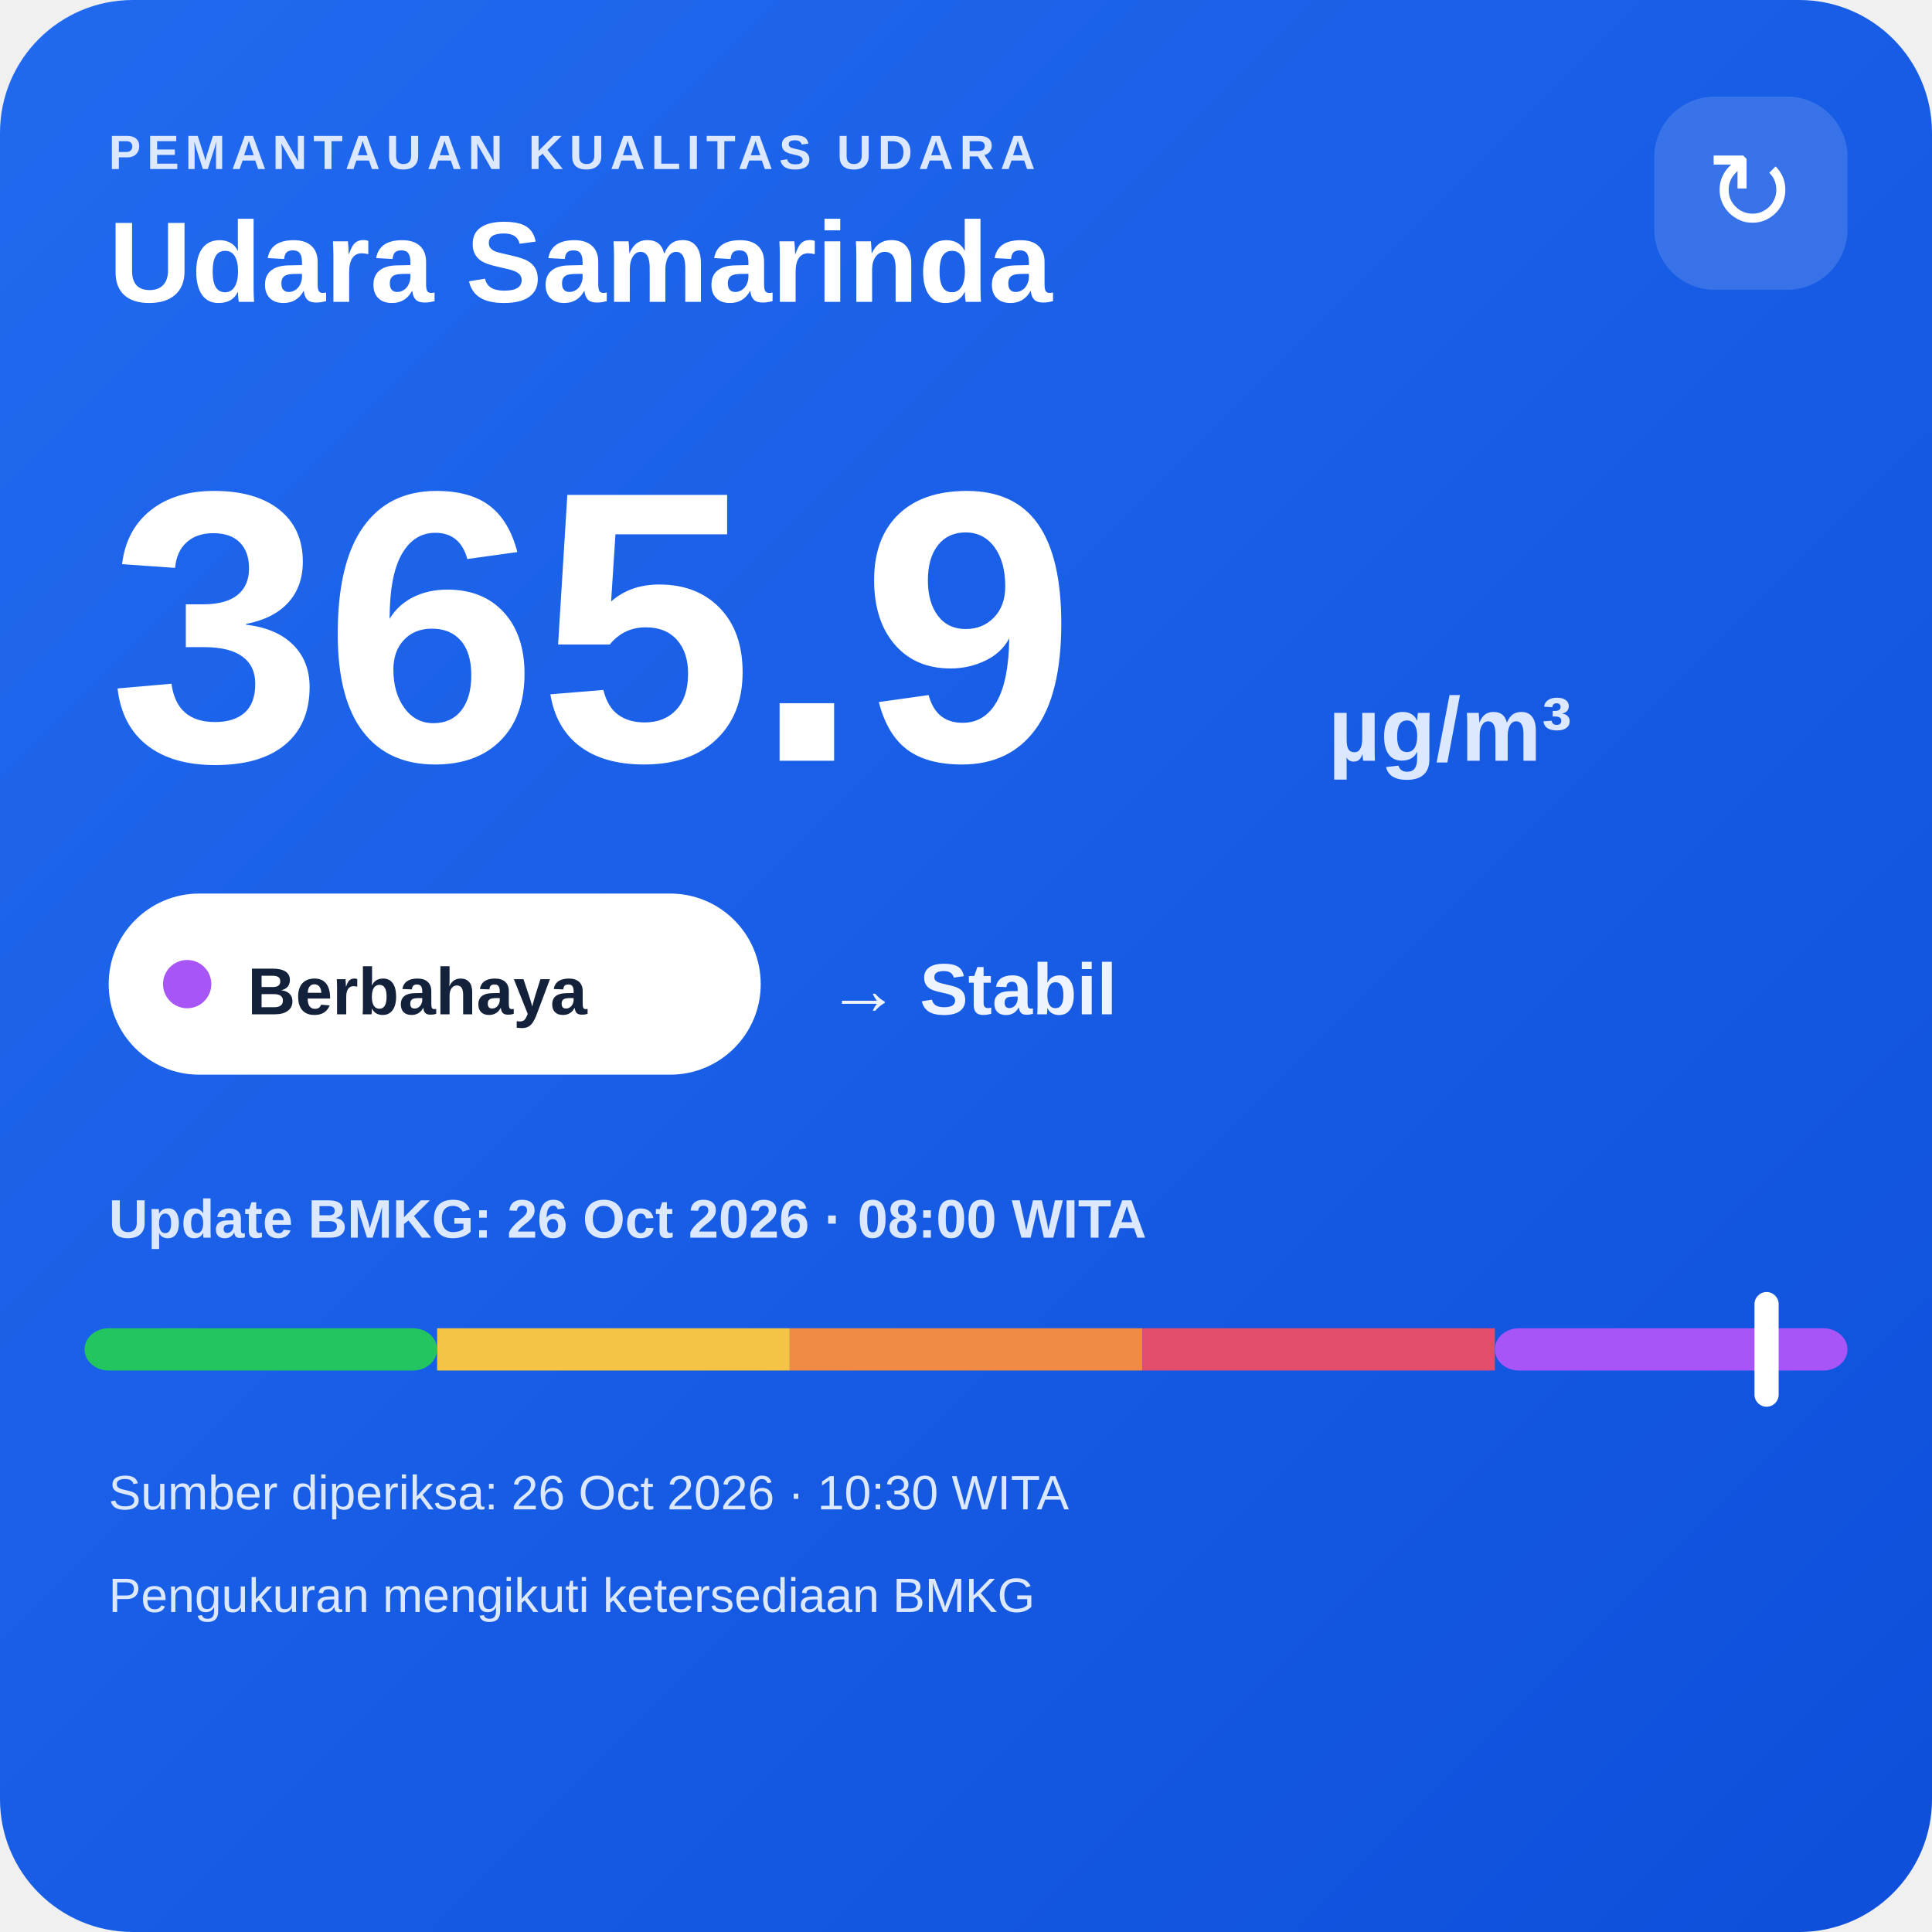
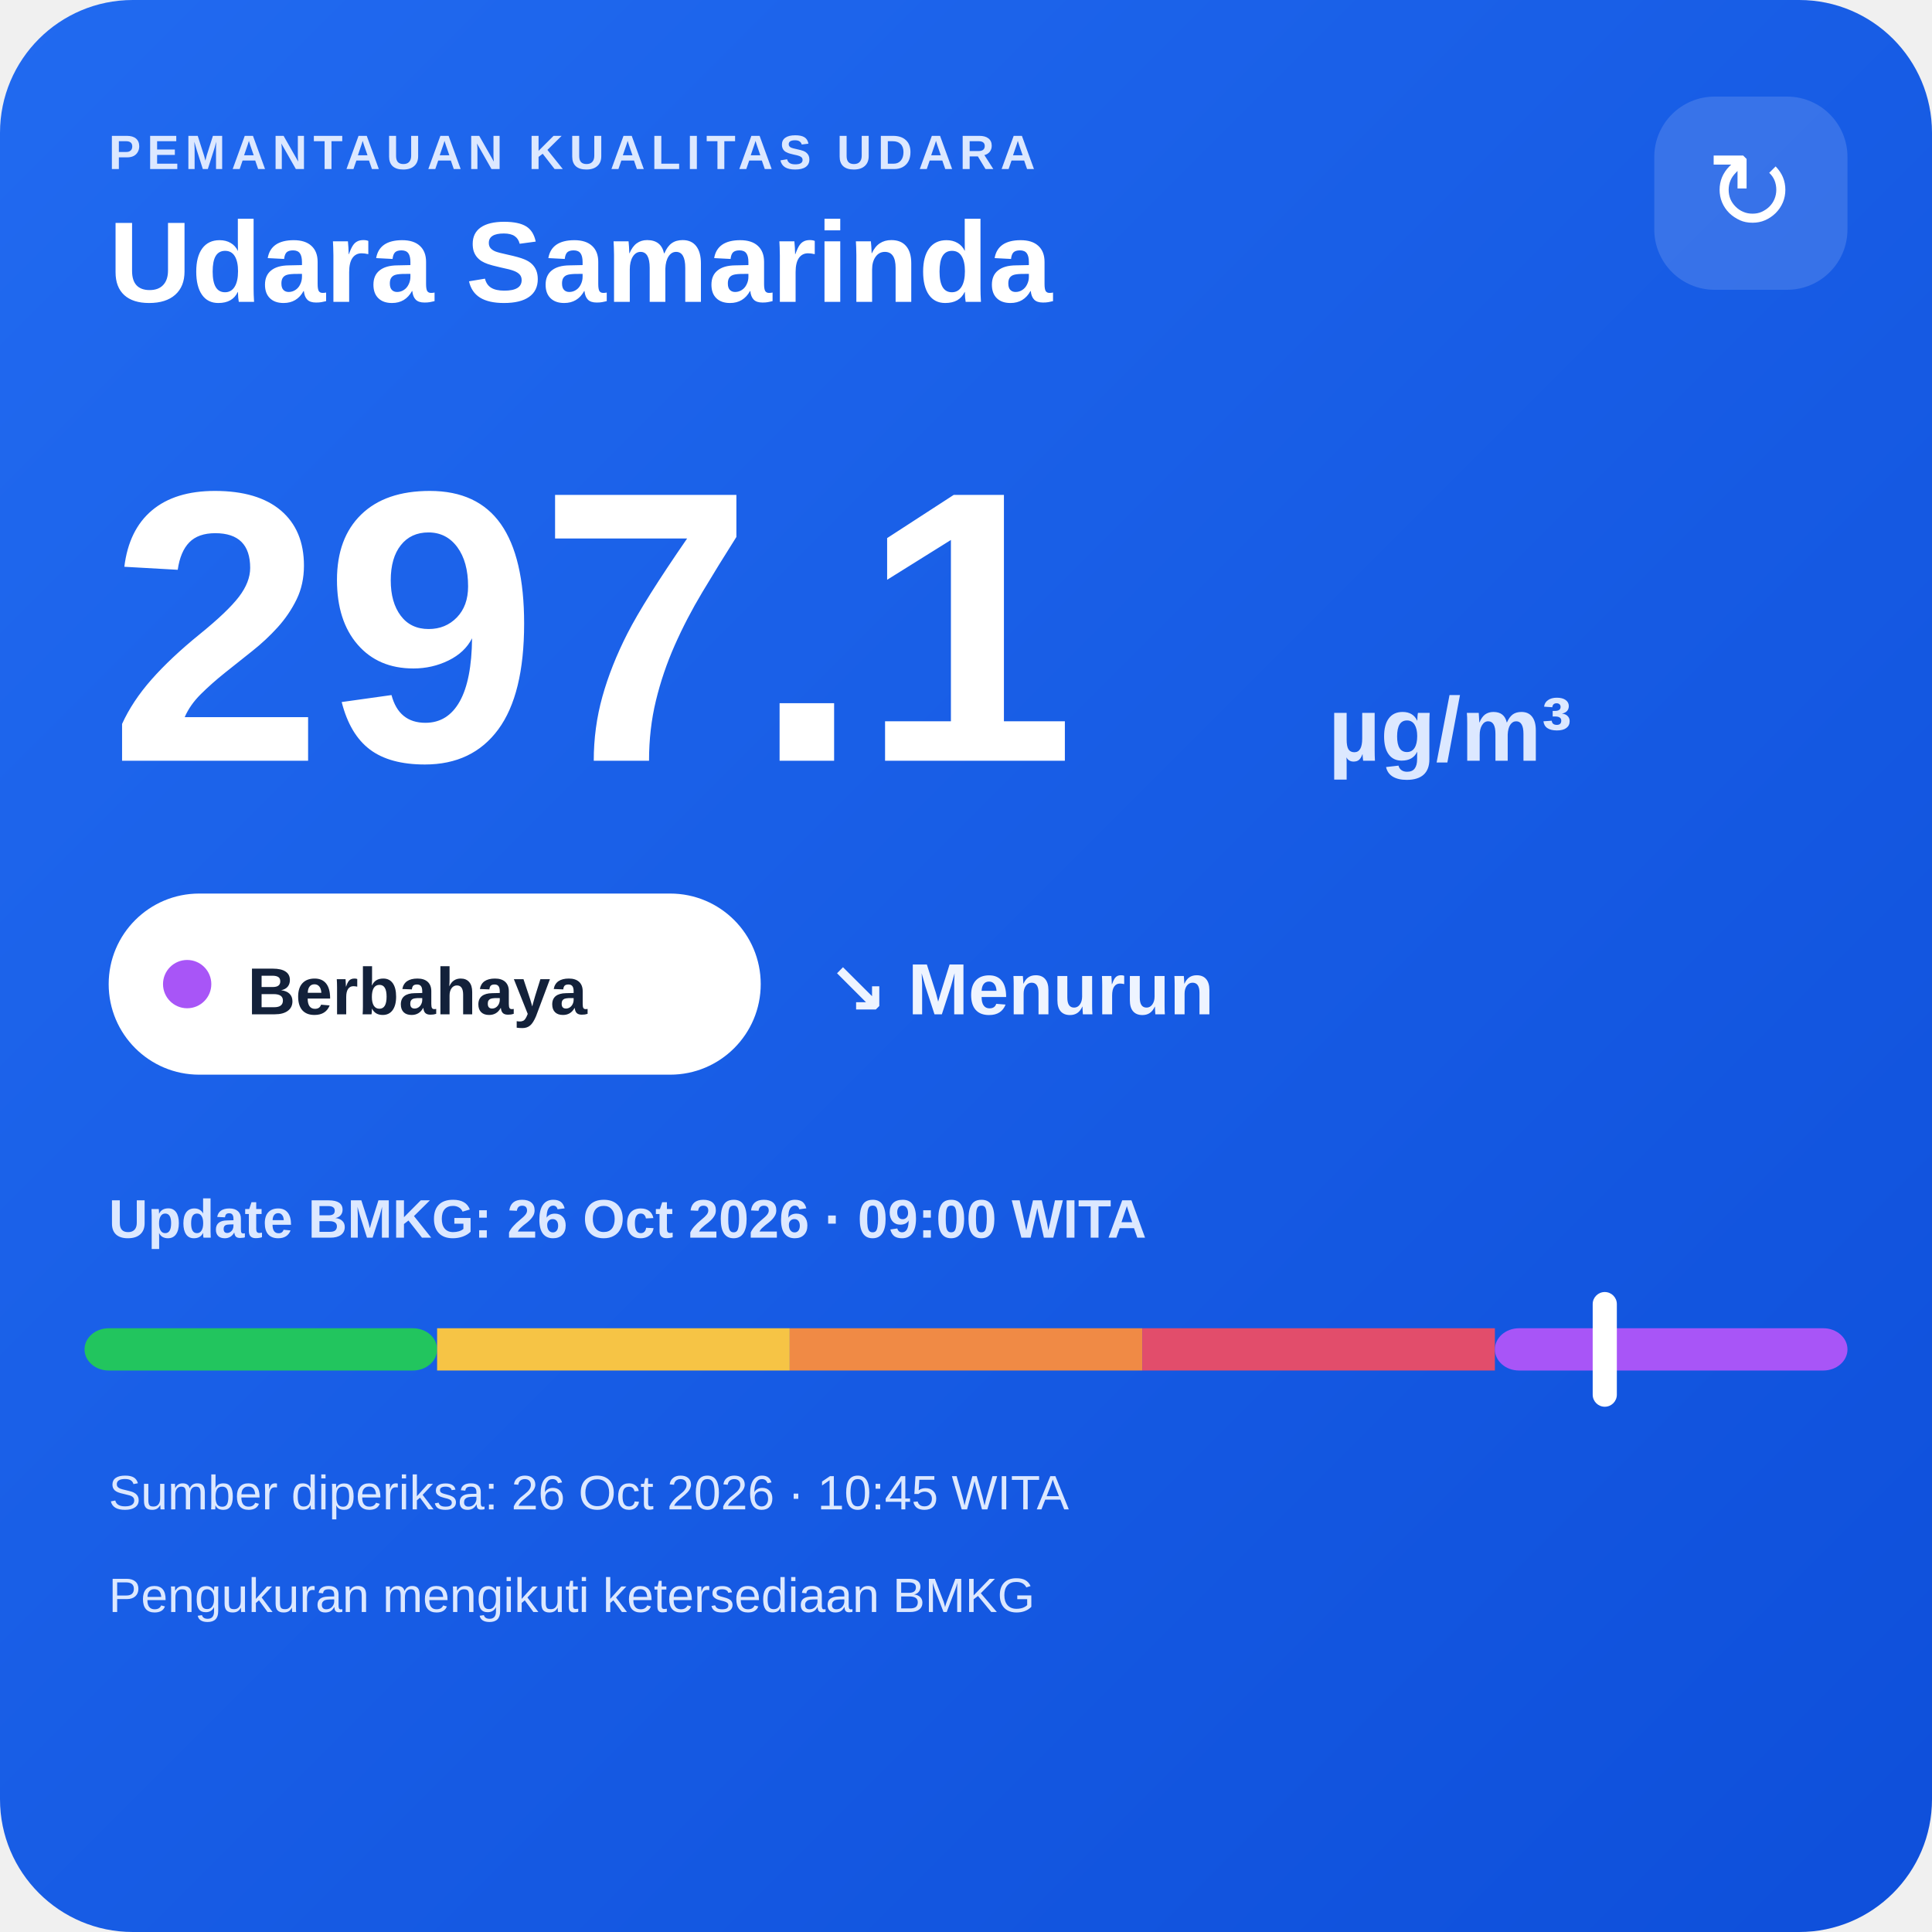
<svg xmlns="http://www.w3.org/2000/svg" width="320" height="320" viewBox="0 0 320 320">
  <defs>
    <linearGradient id="bg" x1="0" y1="0" x2="1" y2="1">
      <stop offset="0" stop-color="#216af0" />
      <stop offset="1" stop-color="#0e4fda" />
    </linearGradient>
  </defs>
  <rect width="320" height="320" rx="22" fill="url(#bg)" />
  <text x="18" y="28" fill="#dce8ff" font-family="Arial,sans-serif" font-size="8" font-weight="700" letter-spacing="1">PEMANTAUAN KUALITAS UDARA</text>
  <text x="18" y="50" fill="#ffffff" font-family="Arial,sans-serif" font-size="19" font-weight="700">Udara Samarinda</text>
  <rect x="274" y="16" width="32" height="32" rx="10" fill="#ffffff" fill-opacity=".14" />
  <text x="290" y="38" text-anchor="middle" fill="#ffffff" font-family="Arial,sans-serif" font-size="18">↻</text>
-   <text x="18" y="126" fill="#ffffff" font-family="Arial,sans-serif" font-size="64" font-weight="800">365.9</text>
+   <text x="18" y="126" fill="#ffffff" font-family="Arial,sans-serif" font-size="64" font-weight="800">297.1</text>
  <text x="220" y="126" fill="#dce8ff" font-family="Arial,sans-serif" font-size="15" font-weight="700">µg/m³</text>
  <rect x="18" y="148" width="108" height="30" rx="15" fill="#ffffff" />
  <circle cx="31" cy="163" r="4" fill="#a855f7" />
  <text x="41" y="168" fill="#13213a" font-family="Arial,sans-serif" font-size="11" font-weight="700">Berbahaya</text>
-   <text x="137" y="168" fill="#eef4ff" font-family="Arial,sans-serif" font-size="12" font-weight="700">→ Stabil</text>
-   <text x="18" y="205" fill="#dce8ff" font-family="Arial,sans-serif" font-size="9" font-weight="700">Update BMKG: 26 Oct 2026 · 08:00 WITA</text>
+   <text x="137" y="168" fill="#eef4ff" font-family="Arial,sans-serif" font-size="12" font-weight="700">↘ Menurun</text>
+   <text x="18" y="205" fill="#dce8ff" font-family="Arial,sans-serif" font-size="9" font-weight="700">Update BMKG: 26 Oct 2026 · 09:00 WITA</text>
  <rect x="14" y="220" width="58.4" height="7" rx="4" fill="#22c55e" />
  <rect x="72.4" y="220" width="58.4" height="7" fill="#f6c445" />
  <rect x="130.8" y="220" width="58.4" height="7" fill="#f08a45" />
  <rect x="189.2" y="220" width="58.4" height="7" fill="#e24d6b" />
  <rect x="247.6" y="220" width="58.4" height="7" rx="4" fill="#a855f7" />
-   <rect x="290.6" y="214" width="4" height="19" rx="2" fill="#ffffff" />
-   <text x="18" y="250" fill="#dce8ff" font-family="Arial,sans-serif" font-size="8">Sumber diperiksa: 26 Oct 2026 · 10:30 WITA</text>
+   <rect x="263.8" y="214" width="4" height="19" rx="2" fill="#ffffff" />
+   <text x="18" y="250" fill="#dce8ff" font-family="Arial,sans-serif" font-size="8">Sumber diperiksa: 26 Oct 2026 · 10:45 WITA</text>
  <text x="18" y="267" fill="#dce8ff" font-family="Arial,sans-serif" font-size="8">Pengukuran mengikuti ketersediaan BMKG</text>
</svg>
